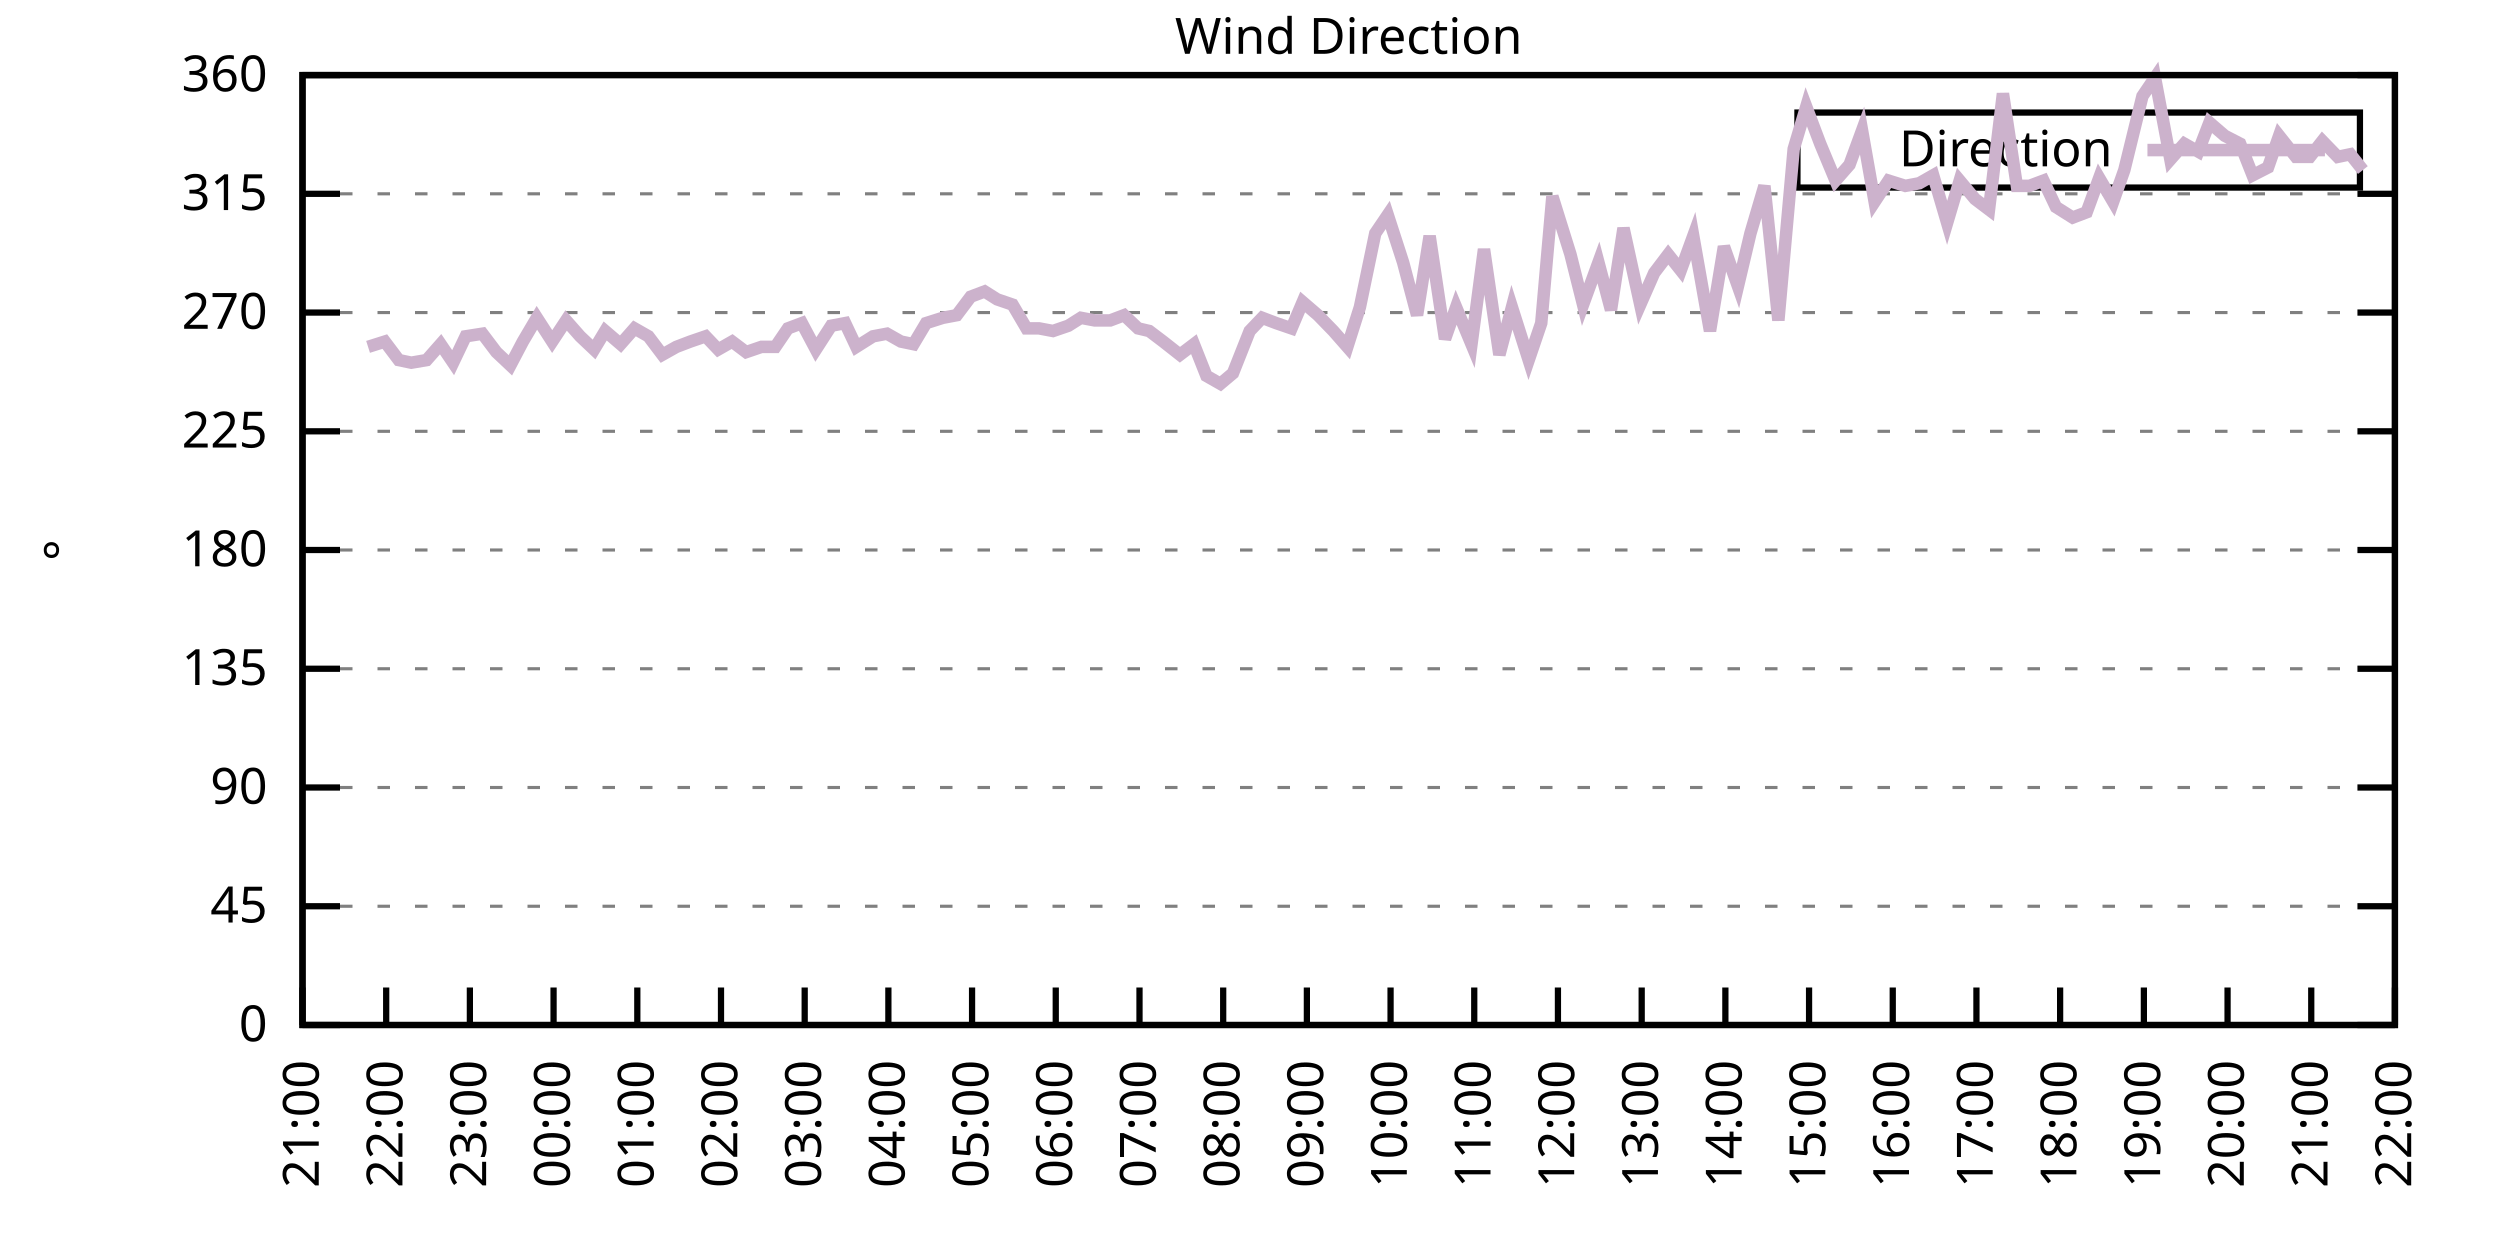
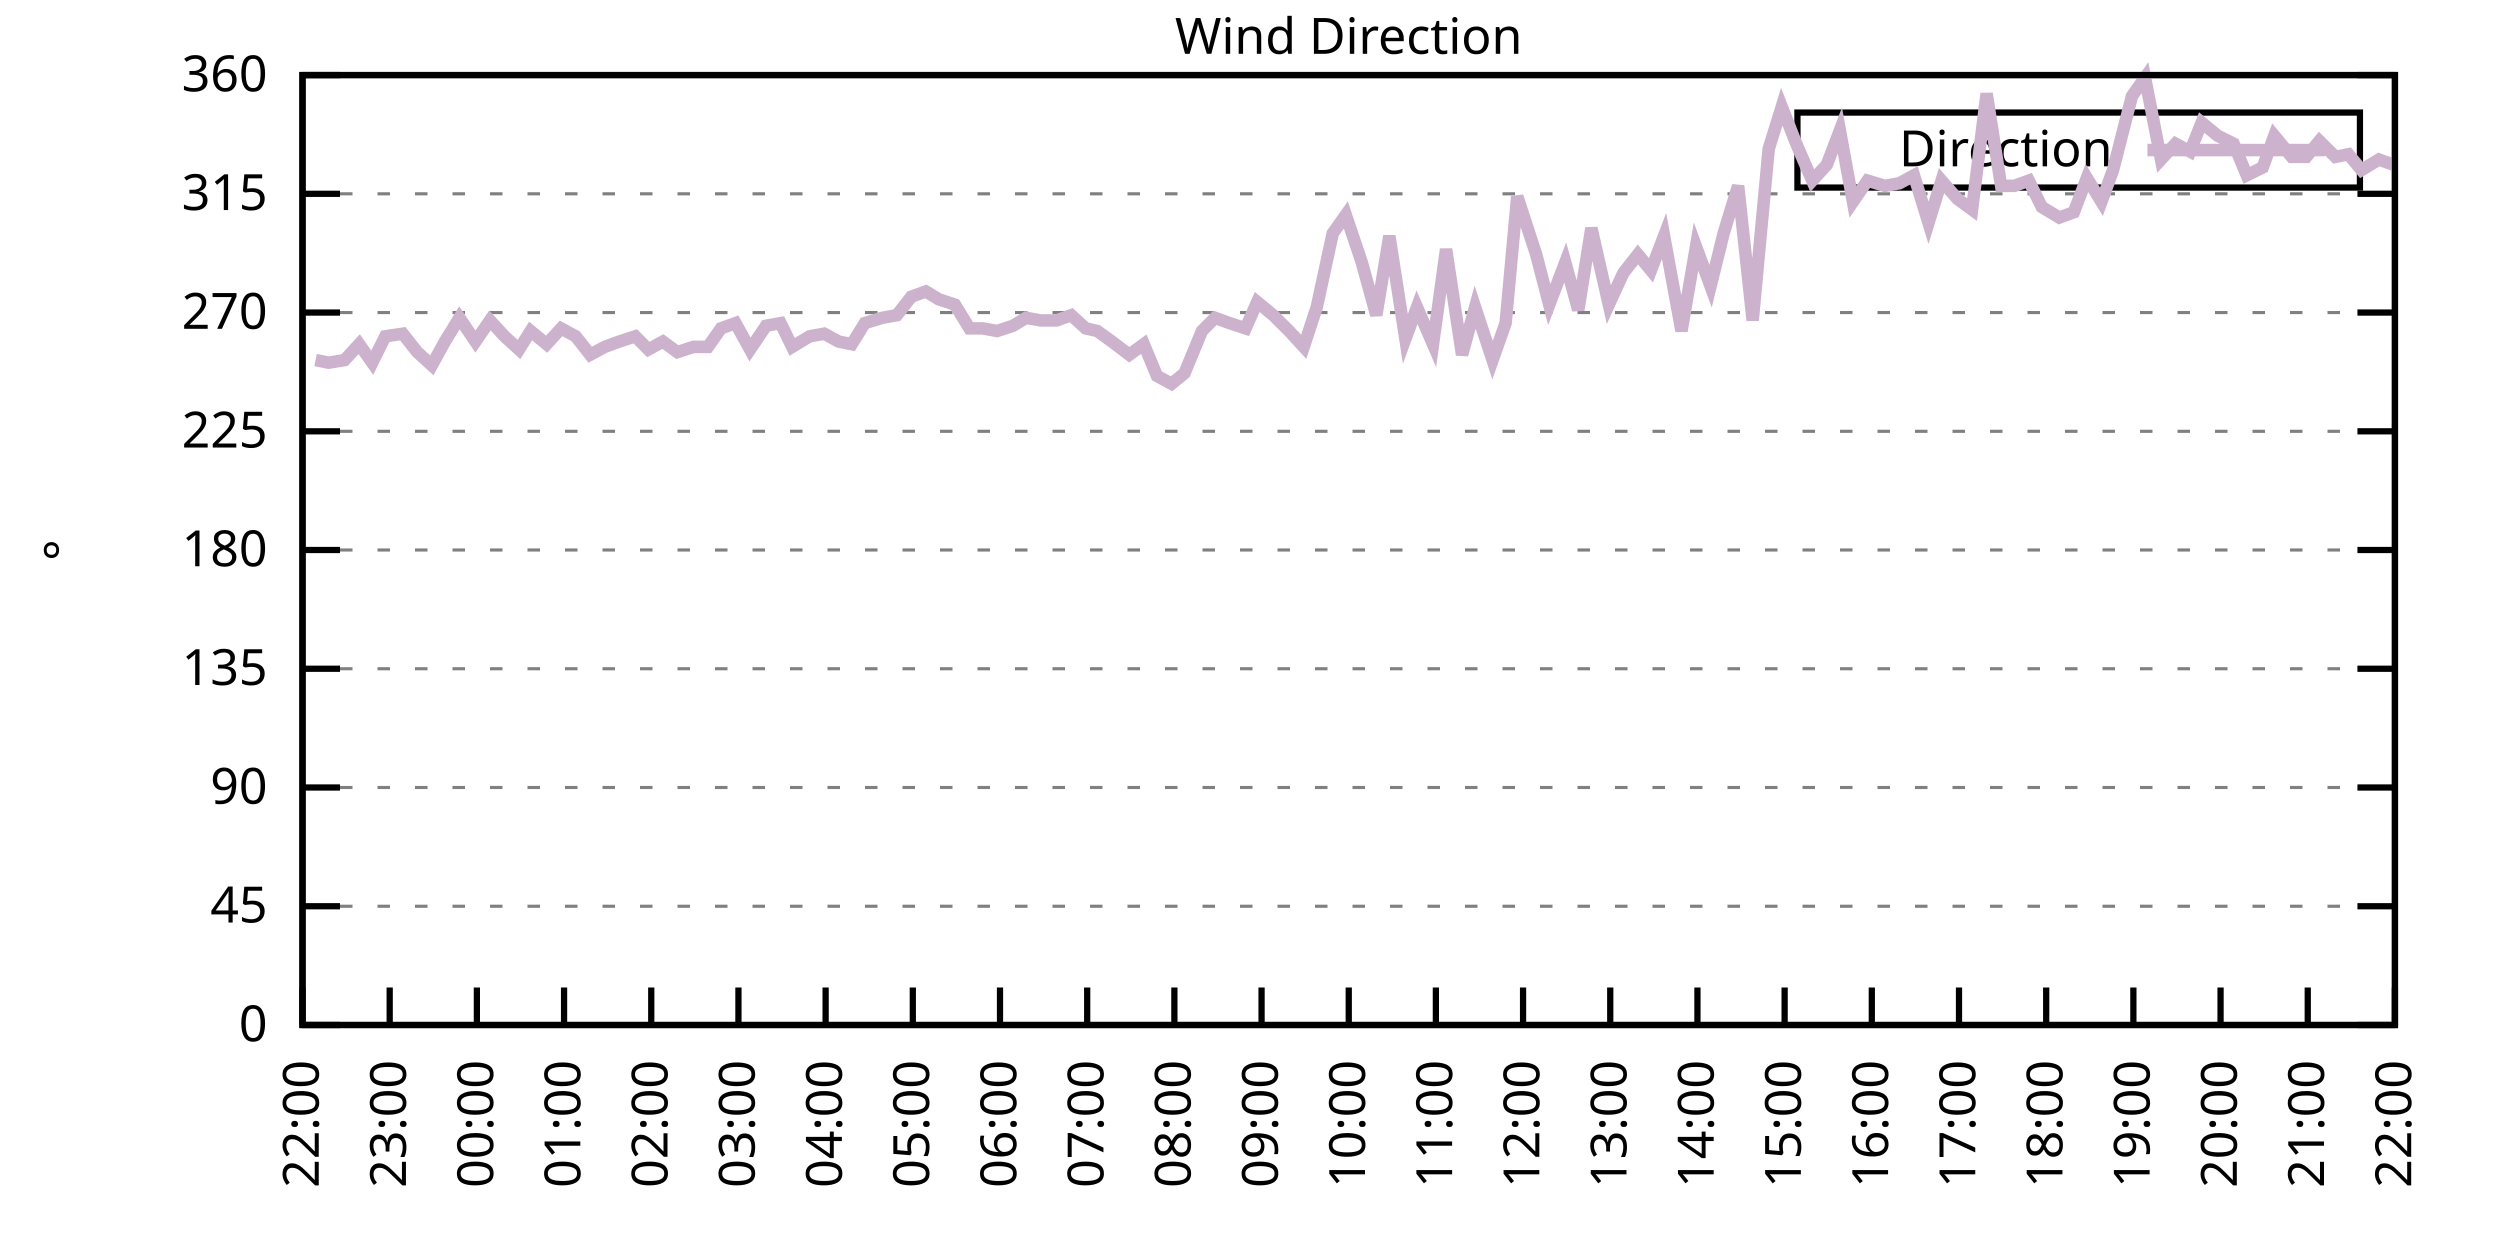
<svg xmlns="http://www.w3.org/2000/svg" xmlns:xlink="http://www.w3.org/1999/xlink" width="400" height="200" viewBox="0 0 400 200">
  <g id="gnuplot_canvas">
    <rect x="0" y="0" width="400" height="200" fill="none" />
    <defs>
      <circle id="gpDot" r="0.5" stroke-width="0.5" stroke="currentColor" />
      <path id="gpPt0" stroke-width="0.333" stroke="currentColor" d="M-1,0 h2 M0,-1 v2" />
      <path id="gpPt1" stroke-width="0.333" stroke="currentColor" d="M-1,-1 L1,1 M1,-1 L-1,1" />
      <path id="gpPt2" stroke-width="0.333" stroke="currentColor" d="M-1,0 L1,0 M0,-1 L0,1 M-1,-1 L1,1 M-1,1 L1,-1" />
      <rect id="gpPt3" stroke-width="0.333" stroke="currentColor" x="-1" y="-1" width="2" height="2" />
      <rect id="gpPt4" stroke-width="0.333" stroke="currentColor" fill="currentColor" x="-1" y="-1" width="2" height="2" />
      <circle id="gpPt5" stroke-width="0.333" stroke="currentColor" cx="0" cy="0" r="1" />
      <use xlink:href="#gpPt5" id="gpPt6" fill="currentColor" stroke="none" />
      <path id="gpPt7" stroke-width="0.333" stroke="currentColor" d="M0,-1.33 L-1.33,0.67 L1.33,0.67 z" />
      <use xlink:href="#gpPt7" id="gpPt8" fill="currentColor" stroke="none" />
      <use xlink:href="#gpPt7" id="gpPt9" stroke="currentColor" transform="rotate(180)" />
      <use xlink:href="#gpPt9" id="gpPt10" fill="currentColor" stroke="none" />
      <use xlink:href="#gpPt3" id="gpPt11" stroke="currentColor" transform="rotate(45)" />
      <use xlink:href="#gpPt11" id="gpPt12" fill="currentColor" stroke="none" />
      <path id="gpPt13" stroke-width="0.333" stroke="currentColor" d="M0,1.330 L1.265,0.411 L0.782,-1.067 L-0.782,-1.076 L-1.265,0.411 z" />
      <use xlink:href="#gpPt13" id="gpPt14" fill="currentColor" stroke="none" />
      <filter id="textbox" filterUnits="objectBoundingBox" x="0" y="0" height="1" width="1">
        <feFlood flood-color="white" flood-opacity="1" result="bgnd" />
        <feComposite in="SourceGraphic" in2="bgnd" operator="atop" />
      </filter>
      <filter id="greybox" filterUnits="objectBoundingBox" x="0" y="0" height="1" width="1">
        <feFlood flood-color="lightgrey" flood-opacity="1" result="grey" />
        <feComposite in="SourceGraphic" in2="grey" operator="atop" />
      </filter>
    </defs>
    <g fill="none" color="white" stroke="currentColor" stroke-width="1.00" stroke-linecap="butt" stroke-linejoin="miter">
</g>
    <g fill="none" color="black" stroke="currentColor" stroke-width="1.00" stroke-linecap="butt" stroke-linejoin="miter">
      <g stroke="none" shape-rendering="crispEdges">
        <polygon fill="rgb(255, 255, 255)" points="48.40,164.00 383.18,164.00 383.18,12.02 48.40,12.02 " />
      </g>
    </g>
    <g fill="none" color="black" stroke="currentColor" stroke-width="1.00" stroke-linecap="butt" stroke-linejoin="miter">
</g>
    <g fill="none" color="black" stroke="black" stroke-width="0.50" stroke-linecap="butt" stroke-linejoin="miter">
</g>
    <g fill="none" color="gray" stroke="currentColor" stroke-width="0.50" stroke-linecap="butt" stroke-linejoin="miter">
      <path stroke="gray" stroke-dasharray="2,4" class="gridline" d="M48.40,164.00 L383.19,164.00  " />
    </g>
    <g fill="none" color="gray" stroke="gray" stroke-width="1.00" stroke-linecap="butt" stroke-linejoin="miter">
</g>
    <g fill="none" color="black" stroke="currentColor" stroke-width="1.00" stroke-linecap="butt" stroke-linejoin="miter">
      <path stroke="black" d="M48.40,164.00 L54.40,164.00 M383.19,164.00 L377.19,164.00  " />
      <g transform="translate(42.80,166.60)" stroke="none" fill="black" font-family="Sans" font-size="8.00" text-anchor="end">
        <text>
          <tspan font-family="Sans"> 0</tspan>
        </text>
      </g>
    </g>
    <g fill="none" color="black" stroke="currentColor" stroke-width="1.00" stroke-linecap="butt" stroke-linejoin="miter">
</g>
    <g fill="none" color="black" stroke="black" stroke-width="0.50" stroke-linecap="butt" stroke-linejoin="miter">
</g>
    <g fill="none" color="gray" stroke="currentColor" stroke-width="0.50" stroke-linecap="butt" stroke-linejoin="miter">
      <path stroke="gray" stroke-dasharray="2,4" class="gridline" d="M48.40,145.00 L383.19,145.00  " />
    </g>
    <g fill="none" color="gray" stroke="gray" stroke-width="1.00" stroke-linecap="butt" stroke-linejoin="miter">
</g>
    <g fill="none" color="black" stroke="currentColor" stroke-width="1.00" stroke-linecap="butt" stroke-linejoin="miter">
      <path stroke="black" d="M48.40,145.00 L54.40,145.00 M383.19,145.00 L377.19,145.00  " />
      <g transform="translate(42.80,147.60)" stroke="none" fill="black" font-family="Sans" font-size="8.00" text-anchor="end">
        <text>
          <tspan font-family="Sans"> 45</tspan>
        </text>
      </g>
    </g>
    <g fill="none" color="black" stroke="currentColor" stroke-width="1.00" stroke-linecap="butt" stroke-linejoin="miter">
</g>
    <g fill="none" color="black" stroke="black" stroke-width="0.50" stroke-linecap="butt" stroke-linejoin="miter">
</g>
    <g fill="none" color="gray" stroke="currentColor" stroke-width="0.50" stroke-linecap="butt" stroke-linejoin="miter">
      <path stroke="gray" stroke-dasharray="2,4" class="gridline" d="M48.40,126.00 L383.19,126.00  " />
    </g>
    <g fill="none" color="gray" stroke="gray" stroke-width="1.00" stroke-linecap="butt" stroke-linejoin="miter">
</g>
    <g fill="none" color="black" stroke="currentColor" stroke-width="1.00" stroke-linecap="butt" stroke-linejoin="miter">
      <path stroke="black" d="M48.40,126.00 L54.40,126.00 M383.19,126.00 L377.19,126.00  " />
      <g transform="translate(42.80,128.60)" stroke="none" fill="black" font-family="Sans" font-size="8.00" text-anchor="end">
        <text>
          <tspan font-family="Sans"> 90</tspan>
        </text>
      </g>
    </g>
    <g fill="none" color="black" stroke="currentColor" stroke-width="1.00" stroke-linecap="butt" stroke-linejoin="miter">
</g>
    <g fill="none" color="black" stroke="black" stroke-width="0.50" stroke-linecap="butt" stroke-linejoin="miter">
</g>
    <g fill="none" color="gray" stroke="currentColor" stroke-width="0.50" stroke-linecap="butt" stroke-linejoin="miter">
      <path stroke="gray" stroke-dasharray="2,4" class="gridline" d="M48.40,107.00 L383.19,107.00  " />
    </g>
    <g fill="none" color="gray" stroke="gray" stroke-width="1.00" stroke-linecap="butt" stroke-linejoin="miter">
</g>
    <g fill="none" color="black" stroke="currentColor" stroke-width="1.00" stroke-linecap="butt" stroke-linejoin="miter">
      <path stroke="black" d="M48.40,107.00 L54.40,107.00 M383.19,107.00 L377.19,107.00  " />
      <g transform="translate(42.80,109.60)" stroke="none" fill="black" font-family="Sans" font-size="8.00" text-anchor="end">
        <text>
          <tspan font-family="Sans"> 135</tspan>
        </text>
      </g>
    </g>
    <g fill="none" color="black" stroke="currentColor" stroke-width="1.00" stroke-linecap="butt" stroke-linejoin="miter">
</g>
    <g fill="none" color="black" stroke="black" stroke-width="0.50" stroke-linecap="butt" stroke-linejoin="miter">
</g>
    <g fill="none" color="gray" stroke="currentColor" stroke-width="0.50" stroke-linecap="butt" stroke-linejoin="miter">
      <path stroke="gray" stroke-dasharray="2,4" class="gridline" d="M48.40,88.00 L383.19,88.00  " />
    </g>
    <g fill="none" color="gray" stroke="gray" stroke-width="1.00" stroke-linecap="butt" stroke-linejoin="miter">
</g>
    <g fill="none" color="black" stroke="currentColor" stroke-width="1.00" stroke-linecap="butt" stroke-linejoin="miter">
      <path stroke="black" d="M48.40,88.00 L54.40,88.00 M383.19,88.00 L377.19,88.00  " />
      <g transform="translate(42.80,90.60)" stroke="none" fill="black" font-family="Sans" font-size="8.00" text-anchor="end">
        <text>
          <tspan font-family="Sans"> 180</tspan>
        </text>
      </g>
    </g>
    <g fill="none" color="black" stroke="currentColor" stroke-width="1.00" stroke-linecap="butt" stroke-linejoin="miter">
</g>
    <g fill="none" color="black" stroke="black" stroke-width="0.50" stroke-linecap="butt" stroke-linejoin="miter">
</g>
    <g fill="none" color="gray" stroke="currentColor" stroke-width="0.50" stroke-linecap="butt" stroke-linejoin="miter">
      <path stroke="gray" stroke-dasharray="2,4" class="gridline" d="M48.40,69.01 L383.19,69.01  " />
    </g>
    <g fill="none" color="gray" stroke="gray" stroke-width="1.00" stroke-linecap="butt" stroke-linejoin="miter">
</g>
    <g fill="none" color="black" stroke="currentColor" stroke-width="1.00" stroke-linecap="butt" stroke-linejoin="miter">
      <path stroke="black" d="M48.40,69.01 L54.40,69.01 M383.19,69.01 L377.19,69.01  " />
      <g transform="translate(42.80,71.61)" stroke="none" fill="black" font-family="Sans" font-size="8.00" text-anchor="end">
        <text>
          <tspan font-family="Sans"> 225</tspan>
        </text>
      </g>
    </g>
    <g fill="none" color="black" stroke="currentColor" stroke-width="1.00" stroke-linecap="butt" stroke-linejoin="miter">
</g>
    <g fill="none" color="black" stroke="black" stroke-width="0.50" stroke-linecap="butt" stroke-linejoin="miter">
</g>
    <g fill="none" color="gray" stroke="currentColor" stroke-width="0.50" stroke-linecap="butt" stroke-linejoin="miter">
      <path stroke="gray" stroke-dasharray="2,4" class="gridline" d="M48.40,50.01 L383.19,50.01  " />
    </g>
    <g fill="none" color="gray" stroke="gray" stroke-width="1.00" stroke-linecap="butt" stroke-linejoin="miter">
</g>
    <g fill="none" color="black" stroke="currentColor" stroke-width="1.00" stroke-linecap="butt" stroke-linejoin="miter">
      <path stroke="black" d="M48.40,50.01 L54.40,50.01 M383.19,50.01 L377.19,50.01  " />
      <g transform="translate(42.80,52.61)" stroke="none" fill="black" font-family="Sans" font-size="8.00" text-anchor="end">
        <text>
          <tspan font-family="Sans"> 270</tspan>
        </text>
      </g>
    </g>
    <g fill="none" color="black" stroke="currentColor" stroke-width="1.00" stroke-linecap="butt" stroke-linejoin="miter">
</g>
    <g fill="none" color="black" stroke="black" stroke-width="0.50" stroke-linecap="butt" stroke-linejoin="miter">
</g>
    <g fill="none" color="gray" stroke="currentColor" stroke-width="0.50" stroke-linecap="butt" stroke-linejoin="miter">
      <path stroke="gray" stroke-dasharray="2,4" class="gridline" d="M48.40,31.01 L383.19,31.01  " />
    </g>
    <g fill="none" color="gray" stroke="gray" stroke-width="1.00" stroke-linecap="butt" stroke-linejoin="miter">
</g>
    <g fill="none" color="black" stroke="currentColor" stroke-width="1.00" stroke-linecap="butt" stroke-linejoin="miter">
      <path stroke="black" d="M48.40,31.01 L54.40,31.01 M383.19,31.01 L377.19,31.01  " />
      <g transform="translate(42.80,33.61)" stroke="none" fill="black" font-family="Sans" font-size="8.00" text-anchor="end">
        <text>
          <tspan font-family="Sans"> 315</tspan>
        </text>
      </g>
    </g>
    <g fill="none" color="black" stroke="currentColor" stroke-width="1.00" stroke-linecap="butt" stroke-linejoin="miter">
</g>
    <g fill="none" color="black" stroke="black" stroke-width="0.50" stroke-linecap="butt" stroke-linejoin="miter">
</g>
    <g fill="none" color="gray" stroke="currentColor" stroke-width="0.50" stroke-linecap="butt" stroke-linejoin="miter">
      <path stroke="gray" stroke-dasharray="2,4" class="gridline" d="M48.40,12.01 L383.19,12.01  " />
    </g>
    <g fill="none" color="gray" stroke="gray" stroke-width="1.00" stroke-linecap="butt" stroke-linejoin="miter">
</g>
    <g fill="none" color="black" stroke="currentColor" stroke-width="1.00" stroke-linecap="butt" stroke-linejoin="miter">
      <path stroke="black" d="M48.40,12.01 L54.40,12.01 M383.19,12.01 L377.19,12.01  " />
      <g transform="translate(42.80,14.61)" stroke="none" fill="black" font-family="Sans" font-size="8.00" text-anchor="end">
        <text>
          <tspan font-family="Sans"> 360</tspan>
        </text>
      </g>
    </g>
    <g fill="none" color="black" stroke="currentColor" stroke-width="1.00" stroke-linecap="butt" stroke-linejoin="miter">
      <path stroke="black" d="M48.40,164.00 L48.40,158.00  " />
      <g transform="translate(51.00,169.60) rotate(270.00)" stroke="none" fill="black" font-family="Sans" font-size="8.00" text-anchor="end">
        <text>
-           <tspan font-family="Sans">21:00</tspan>
-         </text>
-       </g>
-     </g>
-     <g fill="none" color="black" stroke="currentColor" stroke-width="1.00" stroke-linecap="butt" stroke-linejoin="miter">
-       <path stroke="black" d="M61.79,164.00 L61.79,158.00  " />
-       <g transform="translate(64.39,169.60) rotate(270.00)" stroke="none" fill="black" font-family="Sans" font-size="8.00" text-anchor="end">
-         <text>
          <tspan font-family="Sans">22:00</tspan>
        </text>
      </g>
    </g>
    <g fill="none" color="black" stroke="currentColor" stroke-width="1.00" stroke-linecap="butt" stroke-linejoin="miter">
-       <path stroke="black" d="M75.18,164.00 L75.18,158.00  " />
-       <g transform="translate(77.78,169.60) rotate(270.00)" stroke="none" fill="black" font-family="Sans" font-size="8.00" text-anchor="end">
+       <path stroke="black" d="M62.35,164.00 L62.35,158.00  " />
+       <g transform="translate(64.95,169.60) rotate(270.00)" stroke="none" fill="black" font-family="Sans" font-size="8.00" text-anchor="end">
        <text>
          <tspan font-family="Sans">23:00</tspan>
        </text>
      </g>
    </g>
    <g fill="none" color="black" stroke="currentColor" stroke-width="1.00" stroke-linecap="butt" stroke-linejoin="miter">
-       <path stroke="black" d="M88.57,164.00 L88.57,158.00  " />
-       <g transform="translate(91.17,169.60) rotate(270.00)" stroke="none" fill="black" font-family="Sans" font-size="8.00" text-anchor="end">
+       <path stroke="black" d="M76.30,164.00 L76.30,158.00  " />
+       <g transform="translate(78.90,169.60) rotate(270.00)" stroke="none" fill="black" font-family="Sans" font-size="8.00" text-anchor="end">
        <text>
          <tspan font-family="Sans">00:00</tspan>
        </text>
      </g>
    </g>
    <g fill="none" color="black" stroke="currentColor" stroke-width="1.00" stroke-linecap="butt" stroke-linejoin="miter">
-       <path stroke="black" d="M101.97,164.00 L101.97,158.00  " />
-       <g transform="translate(104.57,169.60) rotate(270.00)" stroke="none" fill="black" font-family="Sans" font-size="8.00" text-anchor="end">
+       <path stroke="black" d="M90.25,164.00 L90.25,158.00  " />
+       <g transform="translate(92.85,169.60) rotate(270.00)" stroke="none" fill="black" font-family="Sans" font-size="8.00" text-anchor="end">
        <text>
          <tspan font-family="Sans">01:00</tspan>
        </text>
      </g>
    </g>
    <g fill="none" color="black" stroke="currentColor" stroke-width="1.00" stroke-linecap="butt" stroke-linejoin="miter">
-       <path stroke="black" d="M115.36,164.00 L115.36,158.00  " />
-       <g transform="translate(117.96,169.60) rotate(270.00)" stroke="none" fill="black" font-family="Sans" font-size="8.00" text-anchor="end">
+       <path stroke="black" d="M104.20,164.00 L104.20,158.00  " />
+       <g transform="translate(106.80,169.60) rotate(270.00)" stroke="none" fill="black" font-family="Sans" font-size="8.00" text-anchor="end">
        <text>
          <tspan font-family="Sans">02:00</tspan>
        </text>
      </g>
    </g>
    <g fill="none" color="black" stroke="currentColor" stroke-width="1.00" stroke-linecap="butt" stroke-linejoin="miter">
-       <path stroke="black" d="M128.75,164.00 L128.75,158.00  " />
-       <g transform="translate(131.35,169.60) rotate(270.00)" stroke="none" fill="black" font-family="Sans" font-size="8.00" text-anchor="end">
+       <path stroke="black" d="M118.15,164.00 L118.15,158.00  " />
+       <g transform="translate(120.75,169.60) rotate(270.00)" stroke="none" fill="black" font-family="Sans" font-size="8.00" text-anchor="end">
        <text>
          <tspan font-family="Sans">03:00</tspan>
        </text>
      </g>
    </g>
    <g fill="none" color="black" stroke="currentColor" stroke-width="1.00" stroke-linecap="butt" stroke-linejoin="miter">
-       <path stroke="black" d="M142.14,164.00 L142.14,158.00  " />
-       <g transform="translate(144.74,169.60) rotate(270.00)" stroke="none" fill="black" font-family="Sans" font-size="8.00" text-anchor="end">
+       <path stroke="black" d="M132.10,164.00 L132.10,158.00  " />
+       <g transform="translate(134.70,169.60) rotate(270.00)" stroke="none" fill="black" font-family="Sans" font-size="8.00" text-anchor="end">
        <text>
          <tspan font-family="Sans">04:00</tspan>
        </text>
      </g>
    </g>
    <g fill="none" color="black" stroke="currentColor" stroke-width="1.00" stroke-linecap="butt" stroke-linejoin="miter">
-       <path stroke="black" d="M155.53,164.00 L155.53,158.00  " />
-       <g transform="translate(158.13,169.60) rotate(270.00)" stroke="none" fill="black" font-family="Sans" font-size="8.00" text-anchor="end">
+       <path stroke="black" d="M146.05,164.00 L146.05,158.00  " />
+       <g transform="translate(148.65,169.60) rotate(270.00)" stroke="none" fill="black" font-family="Sans" font-size="8.00" text-anchor="end">
        <text>
          <tspan font-family="Sans">05:00</tspan>
        </text>
      </g>
    </g>
    <g fill="none" color="black" stroke="currentColor" stroke-width="1.00" stroke-linecap="butt" stroke-linejoin="miter">
-       <path stroke="black" d="M168.92,164.00 L168.92,158.00  " />
-       <g transform="translate(171.52,169.60) rotate(270.00)" stroke="none" fill="black" font-family="Sans" font-size="8.00" text-anchor="end">
+       <path stroke="black" d="M160.00,164.00 L160.00,158.00  " />
+       <g transform="translate(162.60,169.60) rotate(270.00)" stroke="none" fill="black" font-family="Sans" font-size="8.00" text-anchor="end">
        <text>
          <tspan font-family="Sans">06:00</tspan>
        </text>
      </g>
    </g>
    <g fill="none" color="black" stroke="currentColor" stroke-width="1.00" stroke-linecap="butt" stroke-linejoin="miter">
-       <path stroke="black" d="M182.32,164.00 L182.32,158.00  " />
-       <g transform="translate(184.92,169.60) rotate(270.00)" stroke="none" fill="black" font-family="Sans" font-size="8.00" text-anchor="end">
+       <path stroke="black" d="M173.95,164.00 L173.95,158.00  " />
+       <g transform="translate(176.55,169.60) rotate(270.00)" stroke="none" fill="black" font-family="Sans" font-size="8.00" text-anchor="end">
        <text>
          <tspan font-family="Sans">07:00</tspan>
        </text>
      </g>
    </g>
    <g fill="none" color="black" stroke="currentColor" stroke-width="1.00" stroke-linecap="butt" stroke-linejoin="miter">
-       <path stroke="black" d="M195.71,164.00 L195.71,158.00  " />
-       <g transform="translate(198.31,169.60) rotate(270.00)" stroke="none" fill="black" font-family="Sans" font-size="8.00" text-anchor="end">
+       <path stroke="black" d="M187.90,164.00 L187.90,158.00  " />
+       <g transform="translate(190.50,169.60) rotate(270.00)" stroke="none" fill="black" font-family="Sans" font-size="8.00" text-anchor="end">
        <text>
          <tspan font-family="Sans">08:00</tspan>
        </text>
      </g>
    </g>
    <g fill="none" color="black" stroke="currentColor" stroke-width="1.00" stroke-linecap="butt" stroke-linejoin="miter">
-       <path stroke="black" d="M209.10,164.00 L209.10,158.00  " />
-       <g transform="translate(211.70,169.60) rotate(270.00)" stroke="none" fill="black" font-family="Sans" font-size="8.00" text-anchor="end">
+       <path stroke="black" d="M201.85,164.00 L201.85,158.00  " />
+       <g transform="translate(204.45,169.60) rotate(270.00)" stroke="none" fill="black" font-family="Sans" font-size="8.00" text-anchor="end">
        <text>
          <tspan font-family="Sans">09:00</tspan>
        </text>
      </g>
    </g>
    <g fill="none" color="black" stroke="currentColor" stroke-width="1.00" stroke-linecap="butt" stroke-linejoin="miter">
-       <path stroke="black" d="M222.49,164.00 L222.49,158.00  " />
-       <g transform="translate(225.09,169.60) rotate(270.00)" stroke="none" fill="black" font-family="Sans" font-size="8.00" text-anchor="end">
+       <path stroke="black" d="M215.80,164.00 L215.80,158.00  " />
+       <g transform="translate(218.40,169.60) rotate(270.00)" stroke="none" fill="black" font-family="Sans" font-size="8.00" text-anchor="end">
        <text>
          <tspan font-family="Sans">10:00</tspan>
        </text>
      </g>
    </g>
    <g fill="none" color="black" stroke="currentColor" stroke-width="1.00" stroke-linecap="butt" stroke-linejoin="miter">
-       <path stroke="black" d="M235.88,164.00 L235.88,158.00  " />
-       <g transform="translate(238.48,169.60) rotate(270.00)" stroke="none" fill="black" font-family="Sans" font-size="8.00" text-anchor="end">
+       <path stroke="black" d="M229.74,164.00 L229.74,158.00  " />
+       <g transform="translate(232.34,169.60) rotate(270.00)" stroke="none" fill="black" font-family="Sans" font-size="8.00" text-anchor="end">
        <text>
          <tspan font-family="Sans">11:00</tspan>
        </text>
      </g>
    </g>
    <g fill="none" color="black" stroke="currentColor" stroke-width="1.00" stroke-linecap="butt" stroke-linejoin="miter">
-       <path stroke="black" d="M249.27,164.00 L249.27,158.00  " />
-       <g transform="translate(251.87,169.60) rotate(270.00)" stroke="none" fill="black" font-family="Sans" font-size="8.00" text-anchor="end">
+       <path stroke="black" d="M243.69,164.00 L243.69,158.00  " />
+       <g transform="translate(246.29,169.60) rotate(270.00)" stroke="none" fill="black" font-family="Sans" font-size="8.00" text-anchor="end">
        <text>
          <tspan font-family="Sans">12:00</tspan>
        </text>
      </g>
    </g>
    <g fill="none" color="black" stroke="currentColor" stroke-width="1.00" stroke-linecap="butt" stroke-linejoin="miter">
-       <path stroke="black" d="M262.67,164.00 L262.67,158.00  " />
-       <g transform="translate(265.27,169.60) rotate(270.00)" stroke="none" fill="black" font-family="Sans" font-size="8.00" text-anchor="end">
+       <path stroke="black" d="M257.64,164.00 L257.64,158.00  " />
+       <g transform="translate(260.24,169.60) rotate(270.00)" stroke="none" fill="black" font-family="Sans" font-size="8.00" text-anchor="end">
        <text>
          <tspan font-family="Sans">13:00</tspan>
        </text>
      </g>
    </g>
    <g fill="none" color="black" stroke="currentColor" stroke-width="1.00" stroke-linecap="butt" stroke-linejoin="miter">
-       <path stroke="black" d="M276.06,164.00 L276.06,158.00  " />
-       <g transform="translate(278.66,169.60) rotate(270.00)" stroke="none" fill="black" font-family="Sans" font-size="8.00" text-anchor="end">
+       <path stroke="black" d="M271.59,164.00 L271.59,158.00  " />
+       <g transform="translate(274.19,169.60) rotate(270.00)" stroke="none" fill="black" font-family="Sans" font-size="8.00" text-anchor="end">
        <text>
          <tspan font-family="Sans">14:00</tspan>
        </text>
      </g>
    </g>
    <g fill="none" color="black" stroke="currentColor" stroke-width="1.00" stroke-linecap="butt" stroke-linejoin="miter">
-       <path stroke="black" d="M289.45,164.00 L289.45,158.00  " />
-       <g transform="translate(292.05,169.60) rotate(270.00)" stroke="none" fill="black" font-family="Sans" font-size="8.00" text-anchor="end">
+       <path stroke="black" d="M285.54,164.00 L285.54,158.00  " />
+       <g transform="translate(288.14,169.60) rotate(270.00)" stroke="none" fill="black" font-family="Sans" font-size="8.00" text-anchor="end">
        <text>
          <tspan font-family="Sans">15:00</tspan>
        </text>
      </g>
    </g>
    <g fill="none" color="black" stroke="currentColor" stroke-width="1.00" stroke-linecap="butt" stroke-linejoin="miter">
-       <path stroke="black" d="M302.84,164.00 L302.84,158.00  " />
-       <g transform="translate(305.44,169.60) rotate(270.00)" stroke="none" fill="black" font-family="Sans" font-size="8.00" text-anchor="end">
+       <path stroke="black" d="M299.49,164.00 L299.49,158.00  " />
+       <g transform="translate(302.09,169.60) rotate(270.00)" stroke="none" fill="black" font-family="Sans" font-size="8.00" text-anchor="end">
        <text>
          <tspan font-family="Sans">16:00</tspan>
        </text>
      </g>
    </g>
    <g fill="none" color="black" stroke="currentColor" stroke-width="1.00" stroke-linecap="butt" stroke-linejoin="miter">
-       <path stroke="black" d="M316.23,164.00 L316.23,158.00  " />
-       <g transform="translate(318.83,169.60) rotate(270.00)" stroke="none" fill="black" font-family="Sans" font-size="8.00" text-anchor="end">
+       <path stroke="black" d="M313.44,164.00 L313.44,158.00  " />
+       <g transform="translate(316.04,169.60) rotate(270.00)" stroke="none" fill="black" font-family="Sans" font-size="8.00" text-anchor="end">
        <text>
          <tspan font-family="Sans">17:00</tspan>
        </text>
      </g>
    </g>
    <g fill="none" color="black" stroke="currentColor" stroke-width="1.00" stroke-linecap="butt" stroke-linejoin="miter">
-       <path stroke="black" d="M329.62,164.00 L329.62,158.00  " />
-       <g transform="translate(332.22,169.60) rotate(270.00)" stroke="none" fill="black" font-family="Sans" font-size="8.00" text-anchor="end">
+       <path stroke="black" d="M327.39,164.00 L327.39,158.00  " />
+       <g transform="translate(329.99,169.60) rotate(270.00)" stroke="none" fill="black" font-family="Sans" font-size="8.00" text-anchor="end">
        <text>
          <tspan font-family="Sans">18:00</tspan>
        </text>
      </g>
    </g>
    <g fill="none" color="black" stroke="currentColor" stroke-width="1.00" stroke-linecap="butt" stroke-linejoin="miter">
-       <path stroke="black" d="M343.02,164.00 L343.02,158.00  " />
-       <g transform="translate(345.62,169.60) rotate(270.00)" stroke="none" fill="black" font-family="Sans" font-size="8.00" text-anchor="end">
+       <path stroke="black" d="M341.34,164.00 L341.34,158.00  " />
+       <g transform="translate(343.94,169.60) rotate(270.00)" stroke="none" fill="black" font-family="Sans" font-size="8.00" text-anchor="end">
        <text>
          <tspan font-family="Sans">19:00</tspan>
        </text>
      </g>
    </g>
    <g fill="none" color="black" stroke="currentColor" stroke-width="1.00" stroke-linecap="butt" stroke-linejoin="miter">
-       <path stroke="black" d="M356.41,164.00 L356.41,158.00  " />
-       <g transform="translate(359.01,169.60) rotate(270.00)" stroke="none" fill="black" font-family="Sans" font-size="8.00" text-anchor="end">
+       <path stroke="black" d="M355.29,164.00 L355.29,158.00  " />
+       <g transform="translate(357.89,169.60) rotate(270.00)" stroke="none" fill="black" font-family="Sans" font-size="8.00" text-anchor="end">
        <text>
          <tspan font-family="Sans">20:00</tspan>
        </text>
      </g>
    </g>
    <g fill="none" color="black" stroke="currentColor" stroke-width="1.00" stroke-linecap="butt" stroke-linejoin="miter">
-       <path stroke="black" d="M369.80,164.00 L369.80,158.00  " />
-       <g transform="translate(372.40,169.60) rotate(270.00)" stroke="none" fill="black" font-family="Sans" font-size="8.00" text-anchor="end">
+       <path stroke="black" d="M369.24,164.00 L369.24,158.00  " />
+       <g transform="translate(371.84,169.60) rotate(270.00)" stroke="none" fill="black" font-family="Sans" font-size="8.00" text-anchor="end">
        <text>
          <tspan font-family="Sans">21:00</tspan>
        </text>
      </g>
    </g>
    <g fill="none" color="black" stroke="currentColor" stroke-width="1.00" stroke-linecap="butt" stroke-linejoin="miter">
      <path stroke="black" d="M383.19,164.00 L383.19,158.00  " />
      <g transform="translate(385.79,169.60) rotate(270.00)" stroke="none" fill="black" font-family="Sans" font-size="8.00" text-anchor="end">
        <text>
          <tspan font-family="Sans">22:00</tspan>
        </text>
      </g>
    </g>
    <g fill="none" color="black" stroke="currentColor" stroke-width="1.00" stroke-linecap="butt" stroke-linejoin="miter">
</g>
    <g fill="none" color="black" stroke="currentColor" stroke-width="1.00" stroke-linecap="butt" stroke-linejoin="miter">
      <path stroke="black" d="M48.40,12.01 L48.40,164.00 L383.19,164.00 L383.19,12.01 L48.40,12.01 Z  " />
    </g>
    <g fill="none" color="black" stroke="currentColor" stroke-width="1.00" stroke-linecap="butt" stroke-linejoin="miter">
</g>
    <g fill="none" color="black" stroke="currentColor" stroke-width="1.00" stroke-linecap="butt" stroke-linejoin="miter">
      <path stroke="black" d="M287.59,30.01 L287.59,18.01 L377.59,18.01 L377.59,30.01 L287.59,30.01 Z  " />
    </g>
    <g id="Wind_direction_plot_1">
      <g fill="none" color="white" stroke="black" stroke-width="2.00" stroke-linecap="butt" stroke-linejoin="miter">
</g>
      <g fill="none" color="black" stroke="currentColor" stroke-width="2.00" stroke-linecap="butt" stroke-linejoin="miter">
        <g transform="translate(337.99,26.61)" stroke="none" fill="black" font-family="Sans" font-size="8.00" text-anchor="end">
          <text>
            <tspan font-family="Sans">Direction</tspan>
          </text>
        </g>
      </g>
      <g fill="none" color="black" stroke="currentColor" stroke-width="2.00" stroke-linecap="butt" stroke-linejoin="miter">
-         <path stroke="rgb(204, 178, 204)" d="M343.59,24.01 L371.99,24.01 M58.89,55.50 L61.57,54.65 L63.80,57.61 L65.81,58.03 L68.26,57.61 L70.50,55.07   L72.50,58.03 L74.51,53.81 L77.19,53.39 L79.42,56.34 L81.66,58.45 L83.66,54.65 L85.90,50.85 L88.35,54.65   L90.58,51.27 L92.82,53.81 L95.05,55.92 L96.83,52.96 L99.29,55.07 L101.52,52.54 L103.75,53.81 L105.98,56.76   L108.22,55.50 L110.45,54.65 L112.90,53.81 L114.91,55.92 L117.14,54.65 L119.38,56.34 L121.83,55.50 L124.06,55.50   L126.07,52.54 L128.30,51.70 L130.54,55.92 L132.99,52.12 L135.22,51.70 L137.01,55.50 L139.69,53.81 L141.92,53.39   L144.15,54.65 L146.16,55.07 L148.17,51.70 L150.85,50.85 L153.08,50.43 L155.31,47.47 L157.54,46.63 L159.55,47.90   L162.01,48.74 L164.24,52.54 L166.25,52.54 L168.48,52.96 L170.93,52.12 L172.94,50.85 L175.17,51.27 L177.63,51.27   L179.86,50.43 L182.09,52.54 L183.88,52.96 L186.11,54.65 L188.79,56.76 L191.02,55.07 L193.03,60.14 L195.26,61.41   L197.27,59.72 L199.95,52.96 L201.96,50.85 L204.19,51.70 L206.64,52.54 L208.43,48.32 L210.88,50.43 L213.34,52.96   L215.57,55.50 L217.58,49.16 L220.04,37.34 L222.04,34.39 L224.50,41.99 L226.73,50.43 L228.74,37.76 L231.20,54.23   L232.98,49.16 L235.44,55.07 L237.44,39.87 L239.90,56.76 L241.91,49.16 L244.59,57.61 L246.60,51.70 L248.38,31.43   L251.28,40.72 L253.29,48.74 L255.75,41.99 L257.76,49.59 L259.76,36.50 L262.44,48.74 L264.67,43.67 L266.91,40.72   L268.92,43.25 L270.92,37.76 L273.60,52.96 L275.83,39.45 L278.07,45.79 L280.07,37.34 L282.31,29.74 L284.54,51.27   L286.99,23.83 L289.00,17.08 L291.23,22.99 L293.69,28.90 L295.92,26.36 L297.93,20.88 L299.94,32.28 L302.17,28.90   L304.85,29.74 L307.08,29.32 L309.31,28.05 L311.54,35.65 L313.55,28.90 L316.01,31.85 L318.24,33.54 L320.47,14.97   L322.70,29.74 L324.71,29.74 L326.95,28.90 L328.95,33.12 L331.63,34.81 L333.86,33.96 L335.87,28.48 L338.10,32.28   L339.89,27.21 L342.79,15.39 L344.80,12.43 L347.26,25.52 L349.49,22.99 L351.72,24.25 L353.51,19.61 L355.96,21.72   L358.42,22.99 L360.42,28.05 L362.88,26.79 L364.66,21.72 L367.34,25.10 L369.58,25.10 L371.58,22.56 L374.04,25.10   L376.05,24.68 L378.06,27.21  " />
+         <path stroke="rgb(204, 178, 204)" d="M343.59,24.01 L371.99,24.01 M50.49,57.61 L52.58,58.03 L55.14,57.61 L57.47,55.07 L59.56,58.03 L61.65,53.81   L64.44,53.39 L66.77,56.34 L69.09,58.45 L71.18,54.65 L73.51,50.85 L76.07,54.65 L78.39,51.27 L80.72,53.81   L83.04,55.92 L84.90,52.96 L87.46,55.07 L89.78,52.54 L92.11,53.81 L94.43,56.76 L96.76,55.50 L99.08,54.65   L101.64,53.81 L103.73,55.92 L106.06,54.65 L108.38,56.34 L110.94,55.50 L113.27,55.50 L115.36,52.54 L117.68,51.70   L120.01,55.92 L122.57,52.12 L124.89,51.70 L126.75,55.50 L129.54,53.81 L131.87,53.39 L134.19,54.65 L136.28,55.07   L138.37,51.70 L141.16,50.85 L143.49,50.43 L145.81,47.47 L148.14,46.63 L150.23,47.90 L152.79,48.74 L155.11,52.54   L157.21,52.54 L159.53,52.96 L162.09,52.12 L164.18,50.85 L166.51,51.27 L169.06,51.27 L171.39,50.43 L173.71,52.54   L175.57,52.96 L177.90,54.65 L180.69,56.76 L183.01,55.07 L185.11,60.14 L187.43,61.41 L189.52,59.72 L192.31,52.96   L194.41,50.85 L196.73,51.70 L199.29,52.54 L201.15,48.32 L203.71,50.43 L206.26,52.96 L208.59,55.50 L210.68,49.16   L213.24,37.34 L215.33,34.39 L217.89,41.99 L220.21,50.43 L222.30,37.76 L224.86,54.23 L226.72,49.16 L229.28,55.07   L231.37,39.87 L233.93,56.76 L236.02,49.16 L238.81,57.61 L240.90,51.70 L242.76,31.43 L245.79,40.72 L247.88,48.74   L250.44,41.99 L252.53,49.59 L254.62,36.50 L257.41,48.74 L259.74,43.67 L262.06,40.72 L264.15,43.25 L266.25,37.76   L269.04,52.96 L271.36,39.45 L273.69,45.79 L275.78,37.34 L278.10,29.74 L280.43,51.27 L282.99,23.83 L285.08,17.08   L287.40,22.99 L289.96,28.90 L292.29,26.36 L294.38,20.88 L296.47,32.28 L298.80,28.90 L301.58,29.74 L303.91,29.32   L306.23,28.05 L308.56,35.65 L310.65,28.90 L313.21,31.85 L315.53,33.54 L317.86,14.97 L320.18,29.74 L322.28,29.74   L324.60,28.90 L326.69,33.12 L329.48,34.81 L331.81,33.96 L333.90,28.48 L336.23,32.28 L338.09,27.21 L341.11,15.39   L343.20,12.43 L345.76,25.52 L348.08,22.99 L350.41,24.25 L352.27,19.61 L354.83,21.72 L357.38,22.99 L359.48,28.05   L362.03,26.79 L363.89,21.72 L366.68,25.10 L369.01,25.10 L371.10,22.56 L373.66,25.10 L375.75,24.68 L377.84,27.21   L380.63,25.52 L382.96,26.36  " />
      </g>
    </g>
    <g fill="none" color="black" stroke="currentColor" stroke-width="2.00" stroke-linecap="butt" stroke-linejoin="miter">
</g>
    <g fill="none" color="black" stroke="black" stroke-width="1.00" stroke-linecap="butt" stroke-linejoin="miter">
</g>
    <g fill="none" color="black" stroke="currentColor" stroke-width="1.00" stroke-linecap="butt" stroke-linejoin="miter">
      <path stroke="black" d="M48.40,12.01 L48.40,164.00 L383.19,164.00 L383.19,12.01 L48.40,12.01 Z  " />
      <g transform="translate(12.80,88.01) rotate(270.00)" stroke="none" fill="black" font-family="Sans" font-size="8.00" text-anchor="middle">
        <text>
          <tspan font-family="Sans">°</tspan>
        </text>
      </g>
    </g>
    <g fill="none" color="black" stroke="currentColor" stroke-width="1.00" stroke-linecap="butt" stroke-linejoin="miter">
</g>
    <g fill="none" color="black" stroke="currentColor" stroke-width="1.00" stroke-linecap="butt" stroke-linejoin="miter">
      <g transform="translate(215.79,8.61)" stroke="none" fill="black" font-family="Sans" font-size="8.00" text-anchor="middle">
        <text>
          <tspan font-family="Sans">Wind Direction</tspan>
        </text>
      </g>
    </g>
    <g fill="none" color="black" stroke="currentColor" stroke-width="1.00" stroke-linecap="butt" stroke-linejoin="miter">
</g>
  </g>
</svg>
